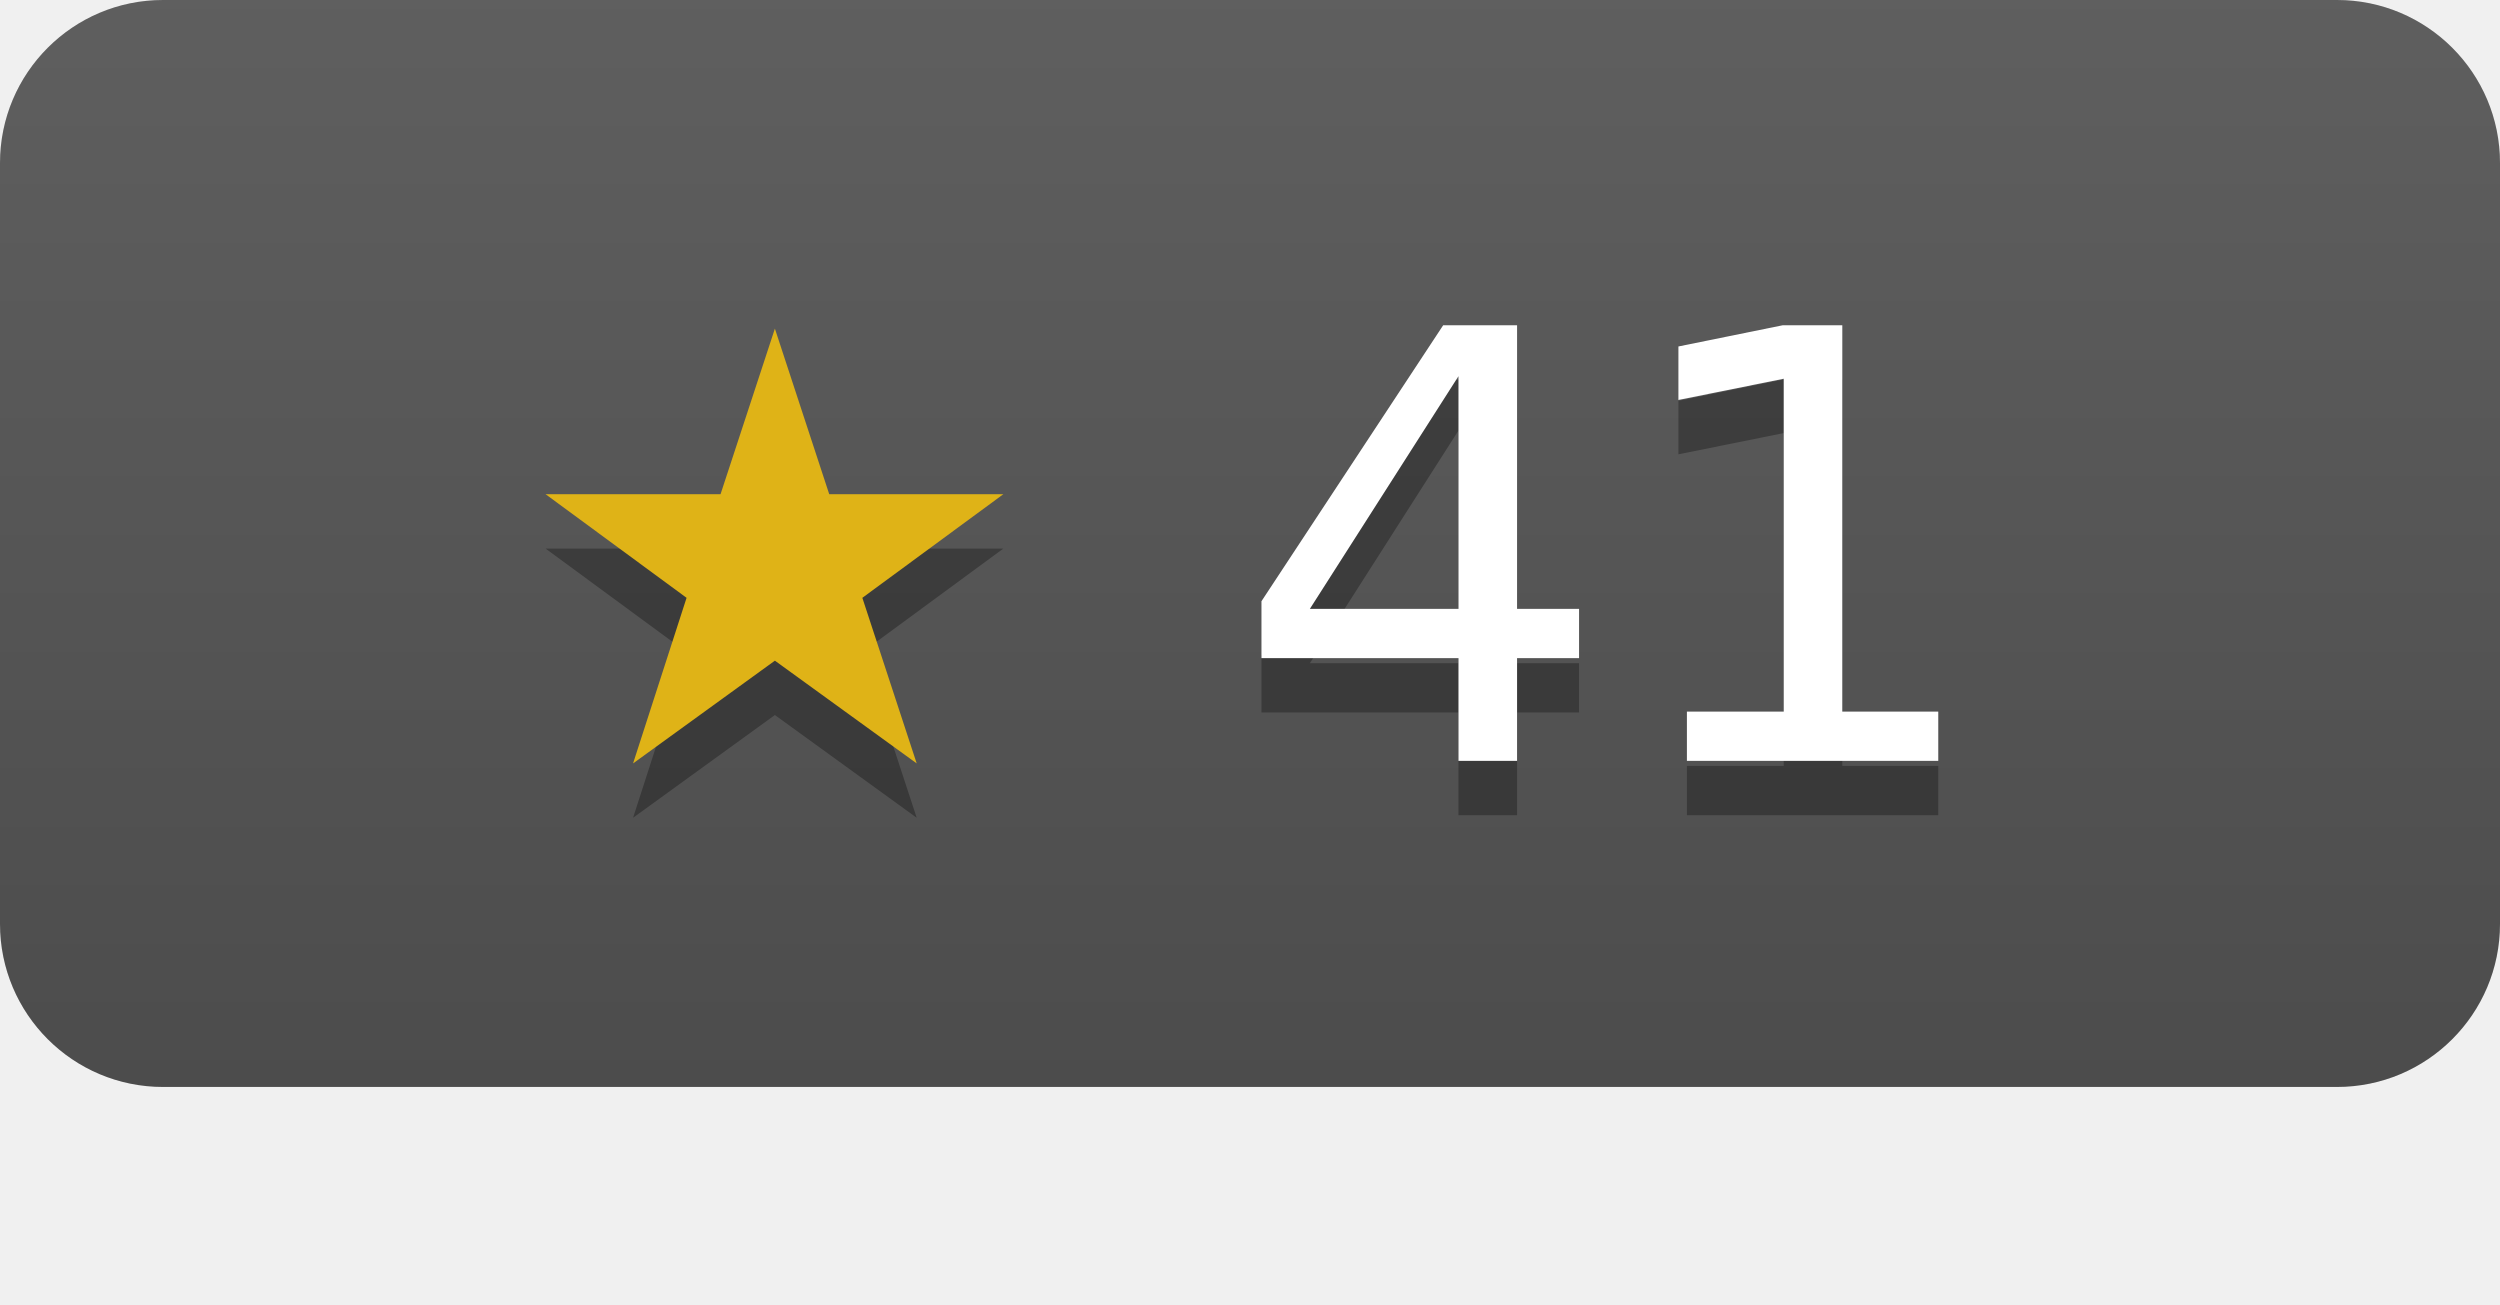
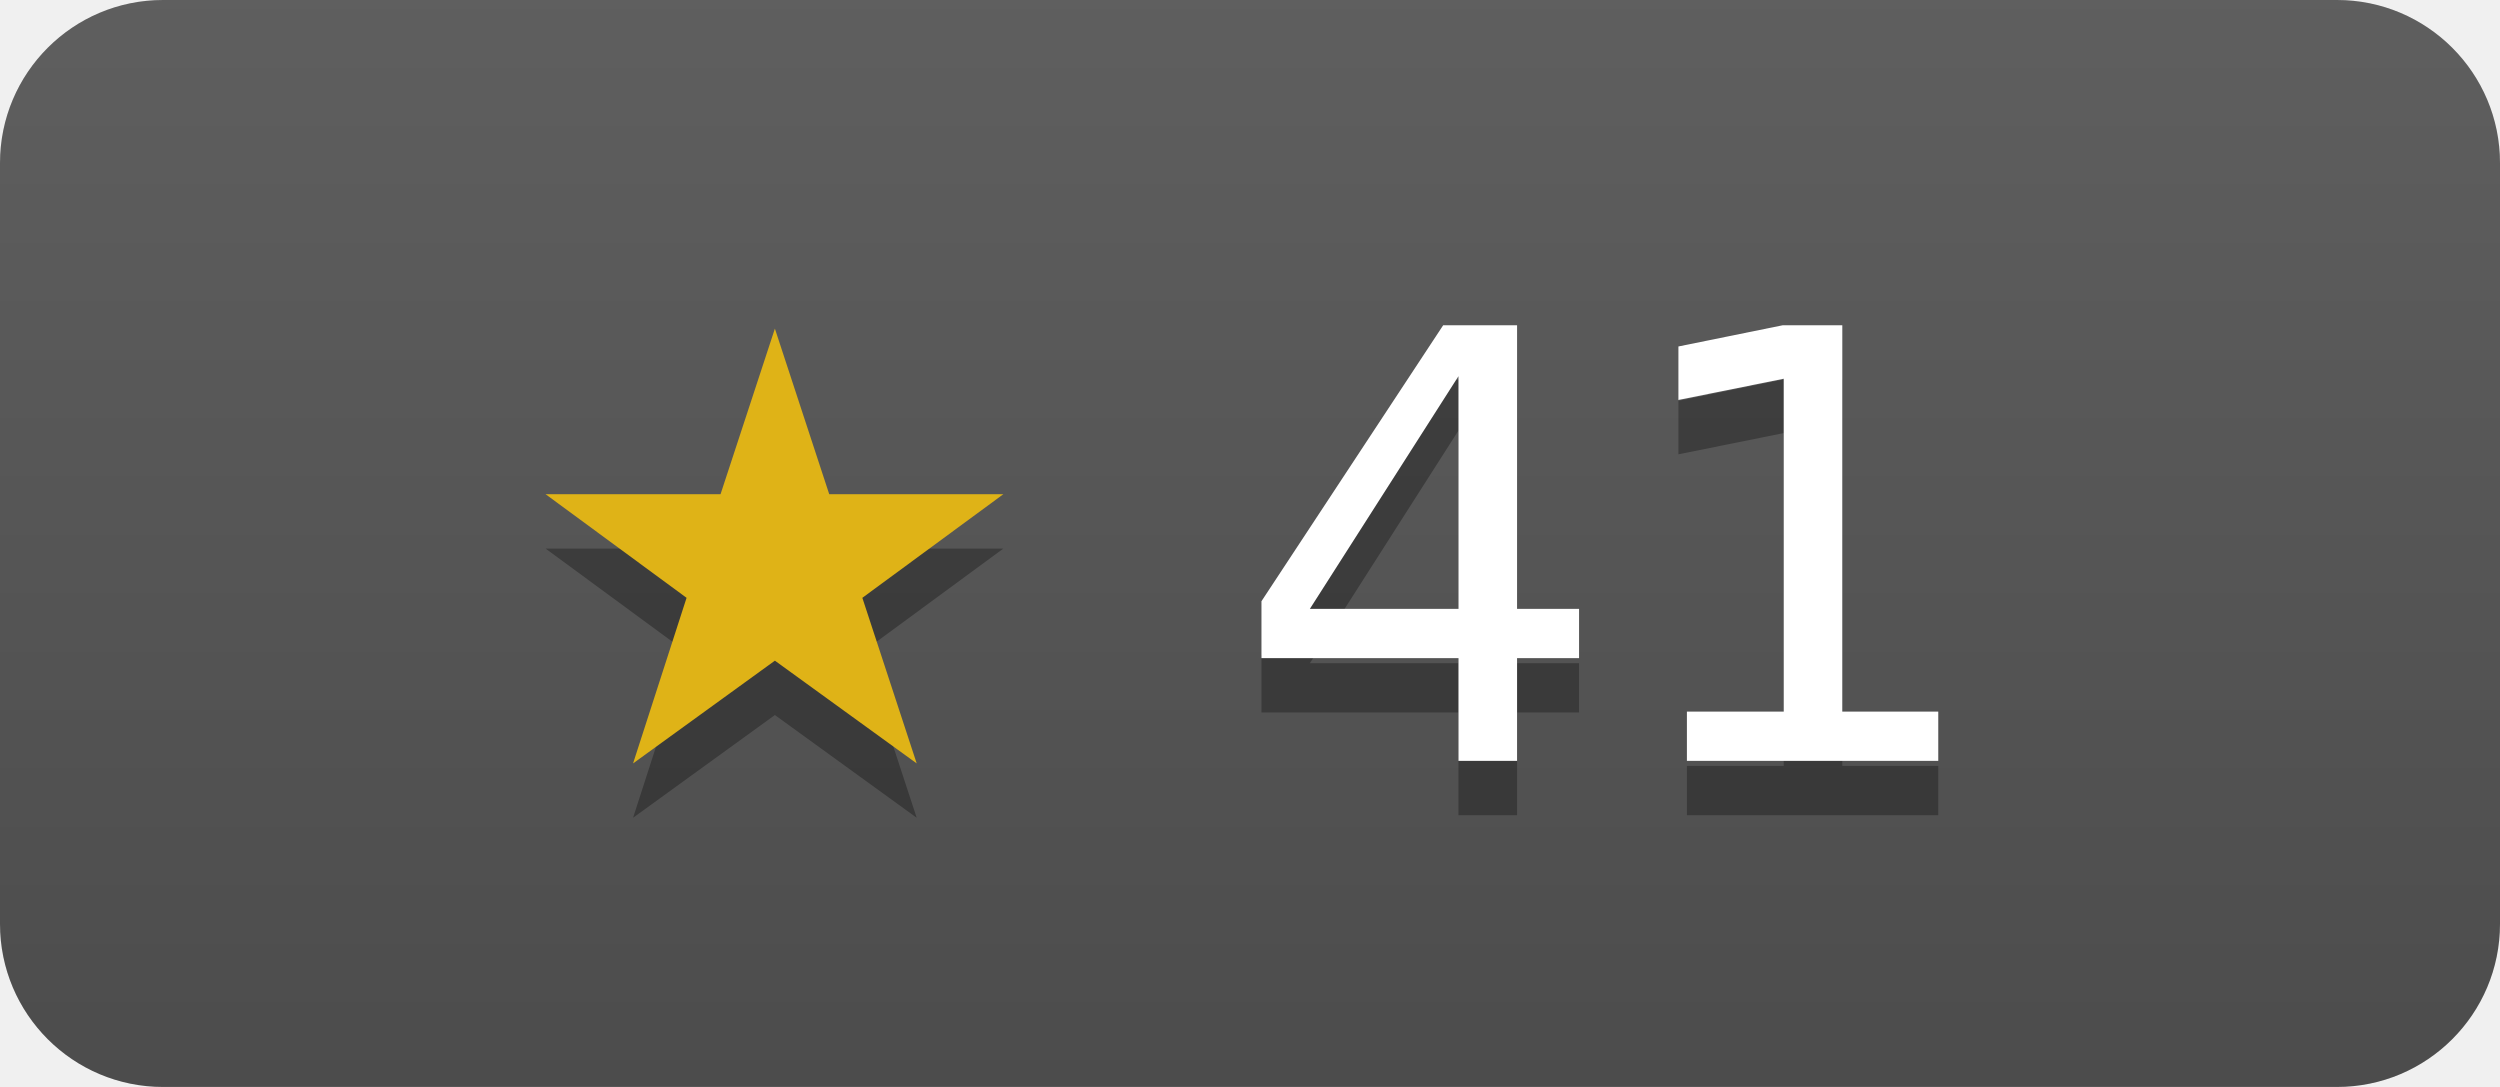
- <svg xmlns="http://www.w3.org/2000/svg" width="46" height="24" role="img" aria-label="opencoff/go-sieve has 41 stars on GitHub">
+ <svg xmlns="http://www.w3.org/2000/svg" width="46" height="20" role="img" aria-label="opencoff/go-sieve has 41 stars on GitHub">
  <linearGradient id="s" x2="0" y2="100%">
    <stop offset="0" stop-color="#bbb" stop-opacity=".1" />
    <stop offset="1" stop-opacity=".1" />
  </linearGradient>
  <clipPath id="r">
    <rect width="46" height="20" rx="3" fill="#fff" />
  </clipPath>
  <g clip-path="url(#r)">
    <rect width="46" height="20" fill="#555" />
    <rect width="46" height="20" fill="url(#s)" />
  </g>
  <g fill="#fff" text-anchor="middle" font-family="Verdana,Geneva,DejaVu Sans,sans-serif" font-size="11">
    <text x="23" y="15" fill="#010101" fill-opacity=".3">★ 41</text>
    <text x="23" y="14">
      <tspan fill="#dfb317">★</tspan> 41</text>
  </g>
</svg>
